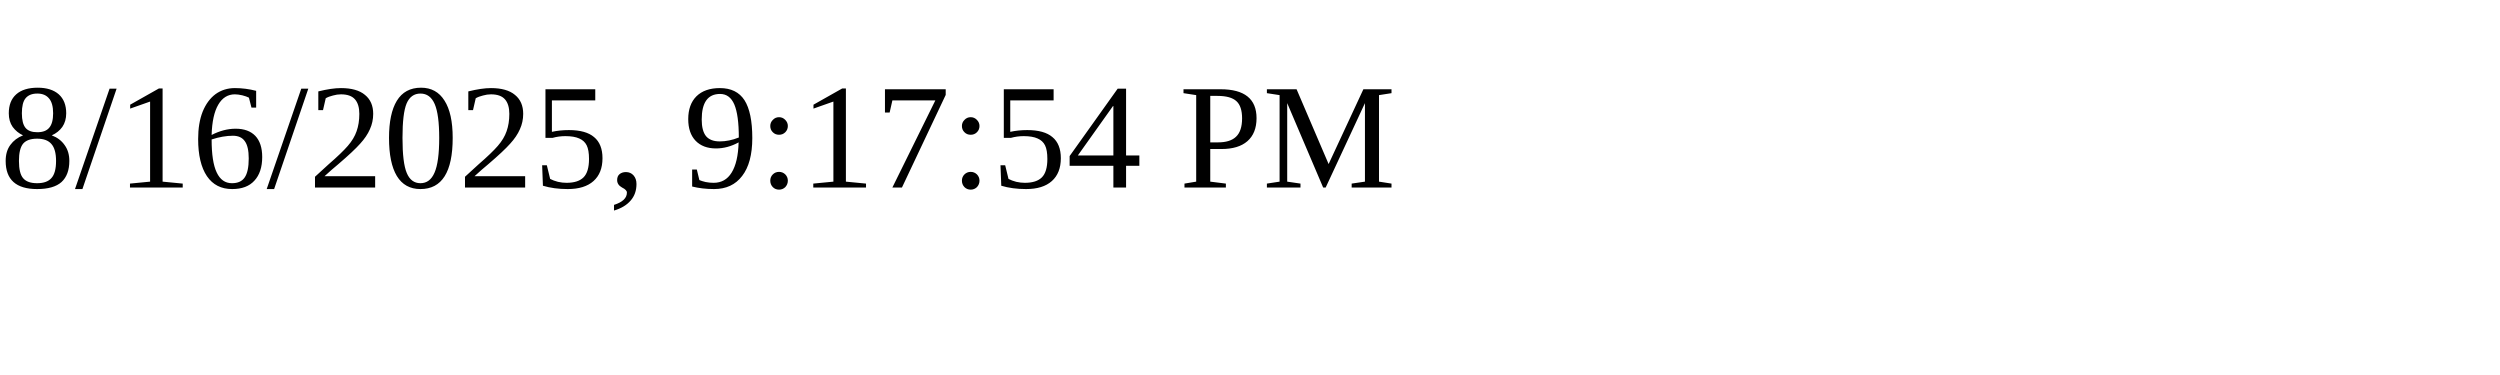
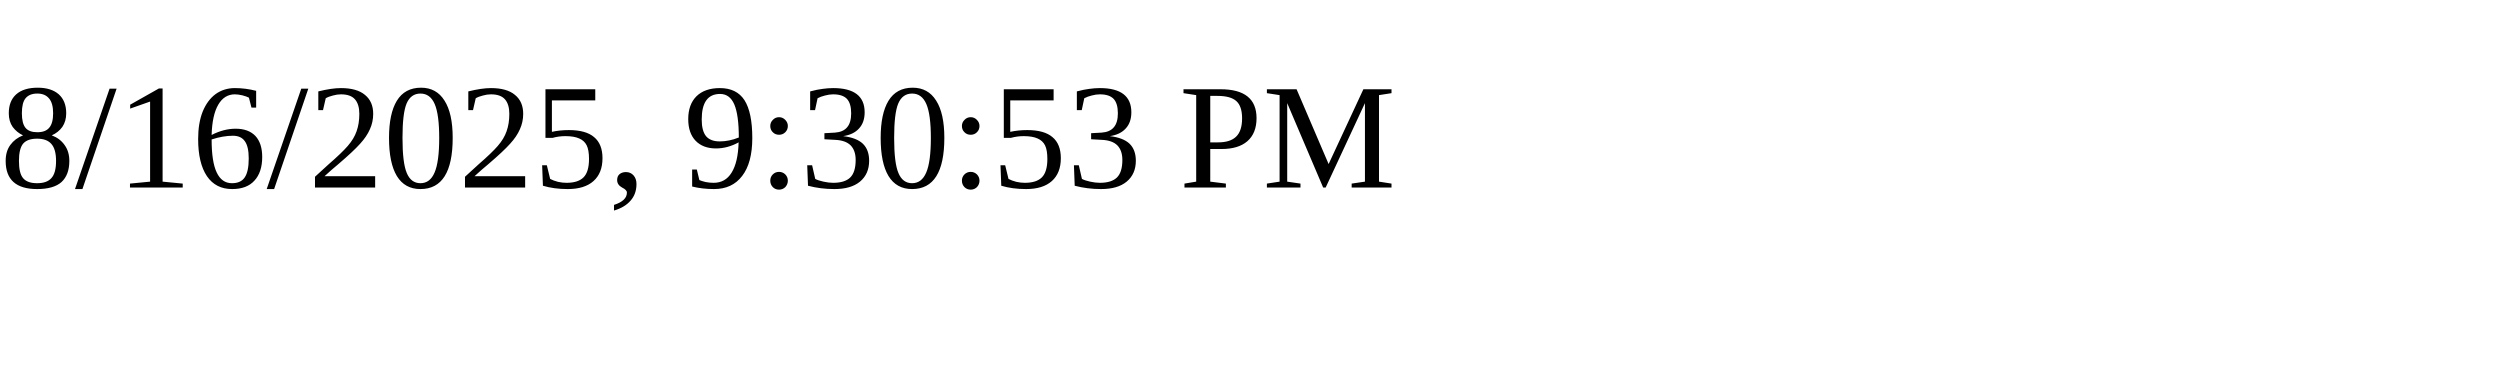
<svg xmlns="http://www.w3.org/2000/svg" height="30" width="200">
-   <text x="0" y="15">8/16/2025, 9:17:54 PM</text>
+   <text x="0" y="15">8/16/2025, 9:30:53 PM</text>
</svg>
